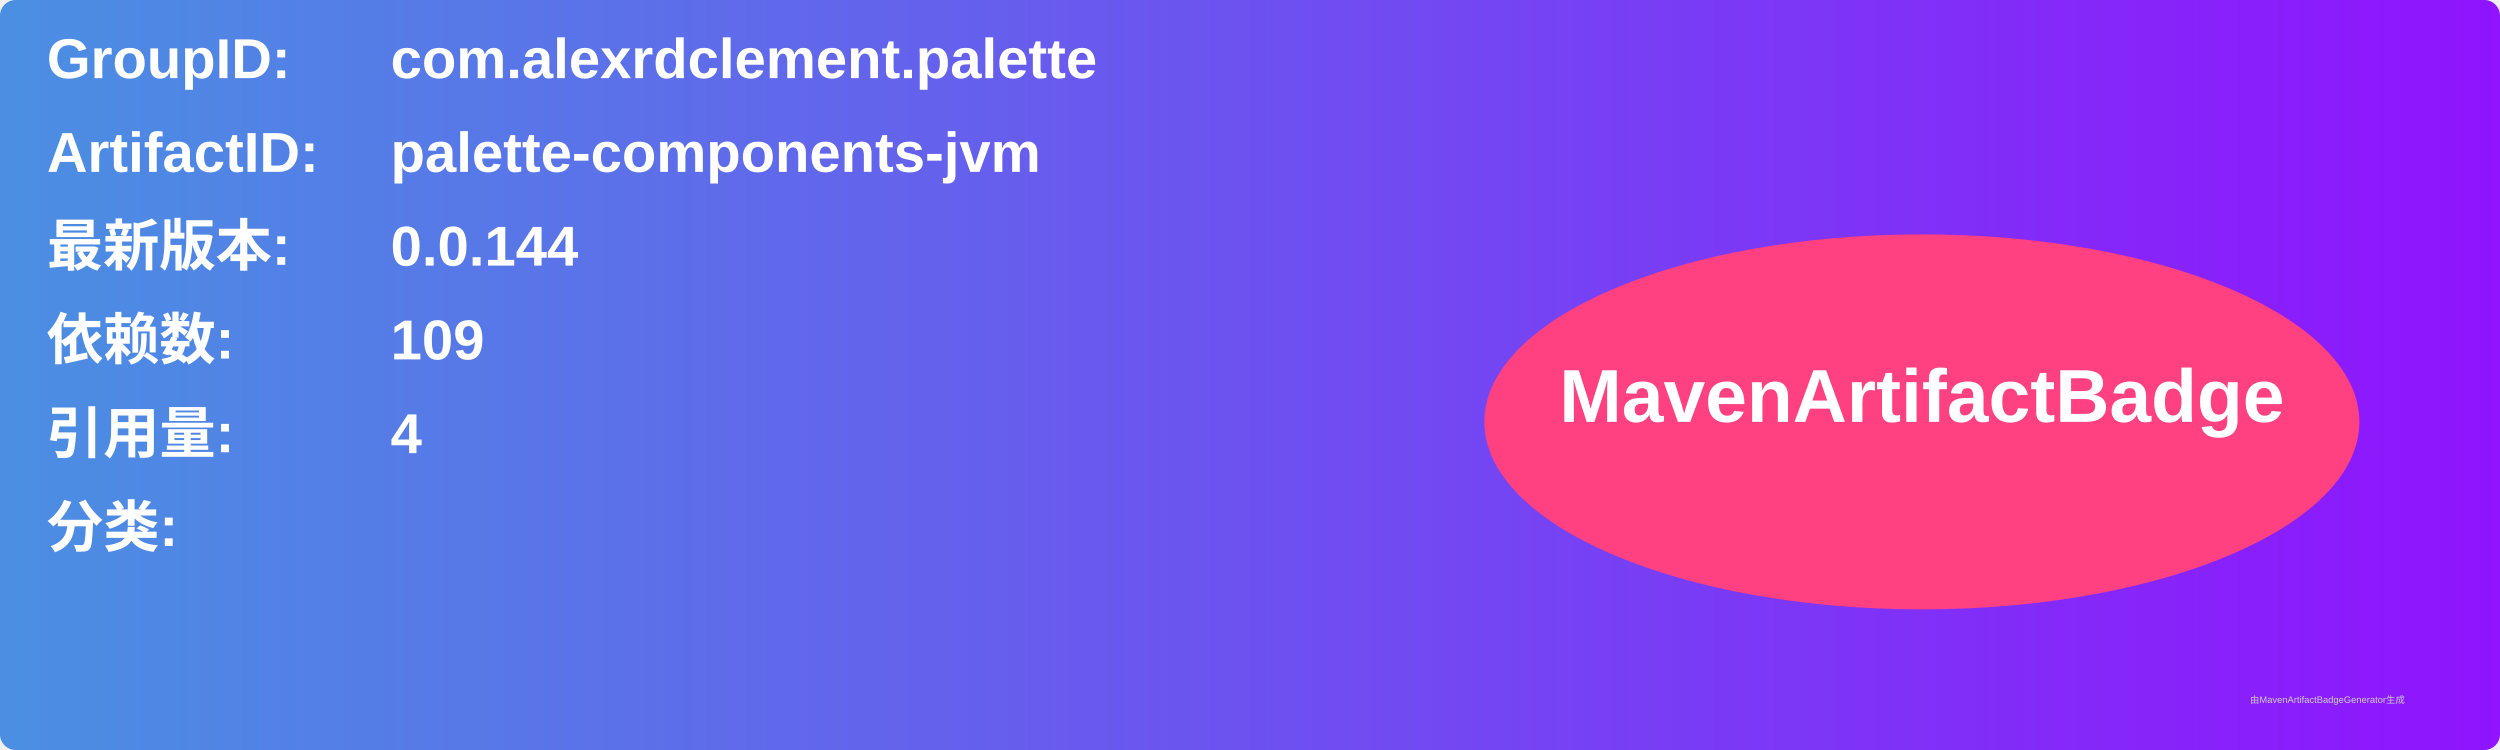
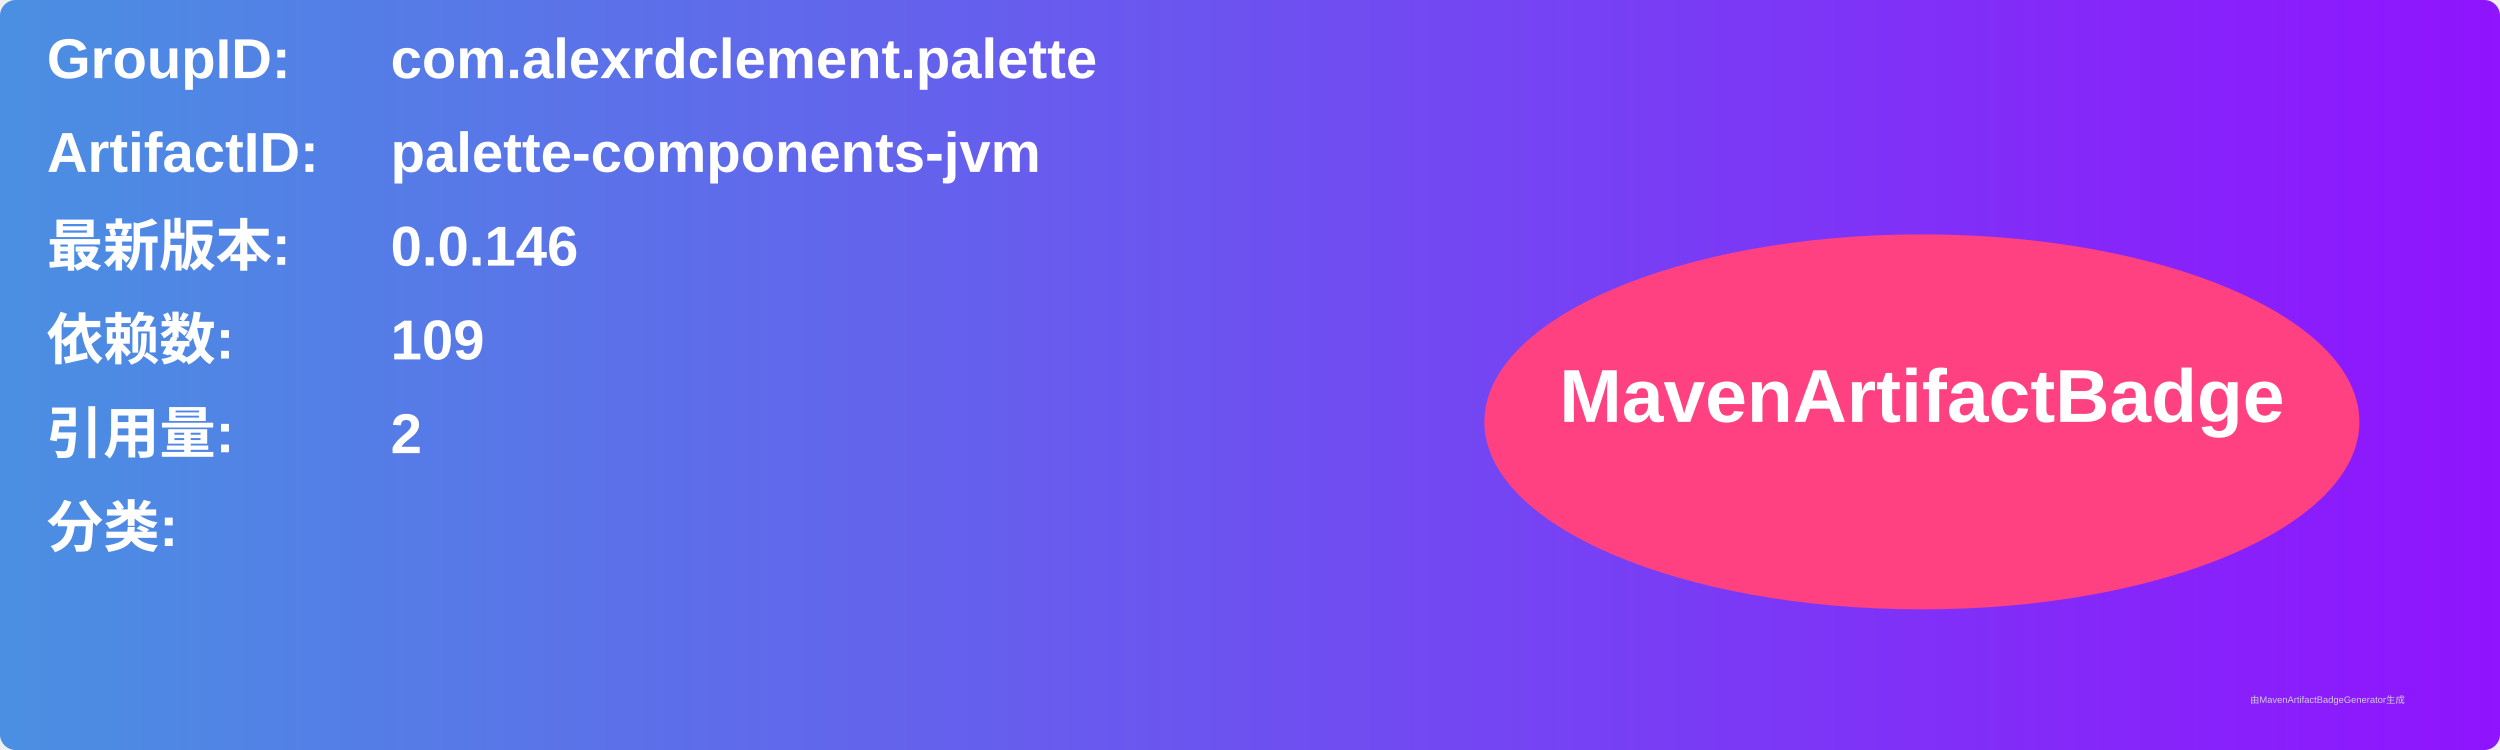
<svg xmlns="http://www.w3.org/2000/svg" width="800" height="240" viewBox="0 0 800 240">
  <linearGradient id="grad" x1="0%" y1="0%" x2="100%" y2="0%">
    <stop offset="0%" stop-color="#4a90e2" />
    <stop offset="100%" stop-color="#9013fe" />
  </linearGradient>
  <rect width="100%" height="100%" rx="5" ry="5" fill="url(#grad)" />
  <g transform="translate(15, 15)">
    <text x="0" y="10" font-family="Arial" font-size="18" fill="white" font-weight="bold" width="260">GroupID:</text>
    <text x="110" y="10" font-family="Arial" font-size="18" fill="white" font-weight="bold" width="460">com.alexrdclement.palette</text>
    <text x="0" y="40" font-family="Arial" font-size="18" fill="white" font-weight="bold" width="260">ArtifactID:</text>
    <text x="110" y="40" font-family="Arial" font-size="18" fill="white" font-weight="bold" width="460">palette-components-jvm</text>
    <text x="0" y="70" font-family="Arial" font-size="18" fill="white" font-weight="bold">最新版本:</text>
    <text x="110" y="70" font-family="Arial" font-size="18" fill="white" font-weight="bold">
-       <tspan font-weight="bold">0.0.144</tspan>
+       <tspan font-weight="bold">0.0.146</tspan>
    </text>
    <text x="0" y="100" font-family="Arial" font-size="18" fill="white" font-weight="bold">依赖数: </text>
    <text x="110" y="100" font-family="Arial" font-size="18" fill="white">
      <tspan font-weight="bold">109</tspan>
    </text>
    <text x="0" y="130" font-family="Arial" font-size="18" fill="white" font-weight="bold">引用量: </text>
    <text x="110" y="130" font-family="Arial" font-size="18" fill="white">
-       <tspan font-weight="bold">4</tspan>
+       <tspan font-weight="bold">2</tspan>
    </text>
    <text x="0" y="160" font-family="Arial" font-size="18" fill="white" font-weight="bold">分类:</text>
    <text x="10" y="190" font-family="Arial" font-size="10" fill="white">
      <tspan font-weight="bold" />
    </text>
    <ellipse cx="600" cy="120" rx="140" ry="60" fill="#ff4081" />
    <text x="600" y="120" text-anchor="middle" font-family="Arial" font-size="24" fill="white" font-weight="bold">MavenArtifactBadge</text>
  </g>
  <text x="720" y="225" font-family="Arial" font-size="3" fill="#d0d0d0">由MavenArtifactBadgeGenerator生成</text>
</svg>
